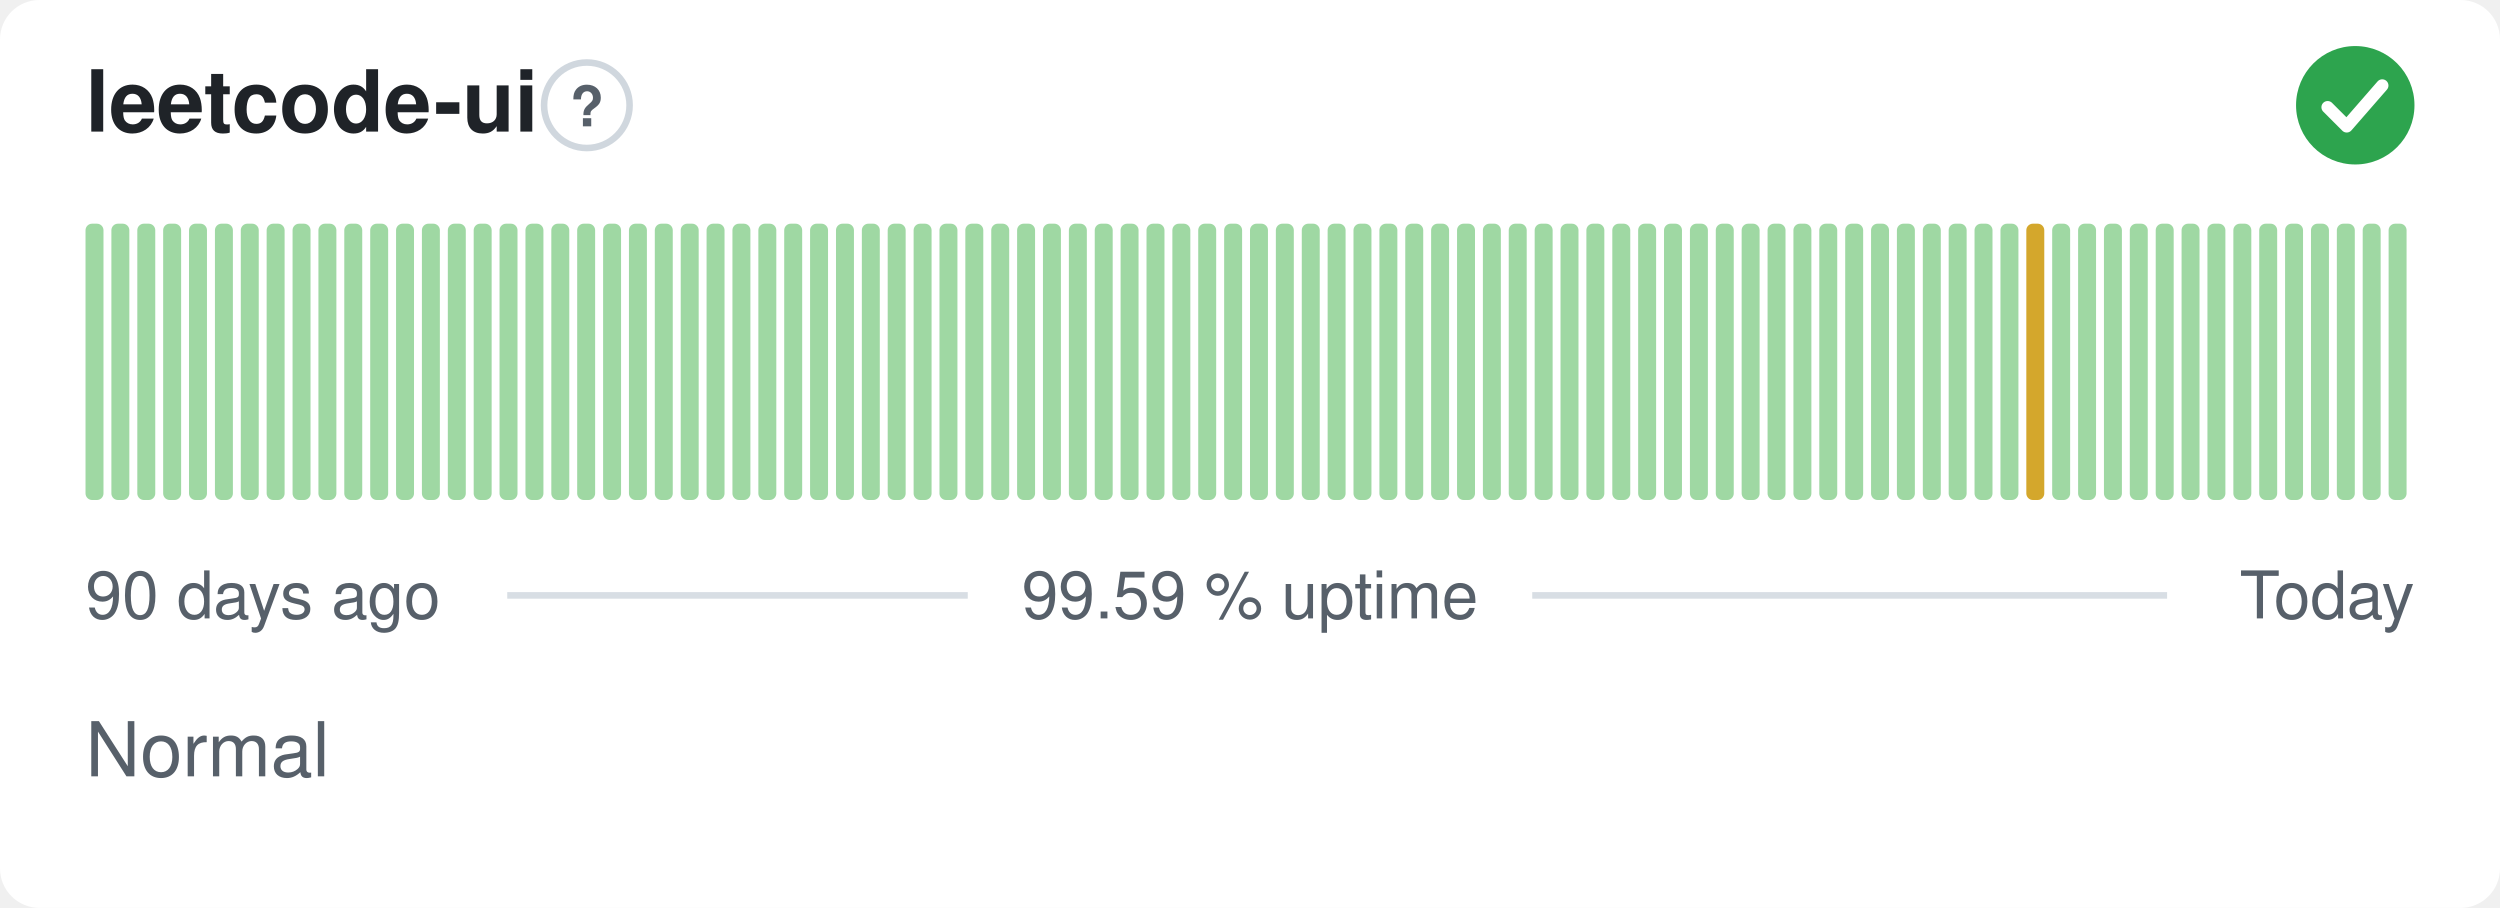
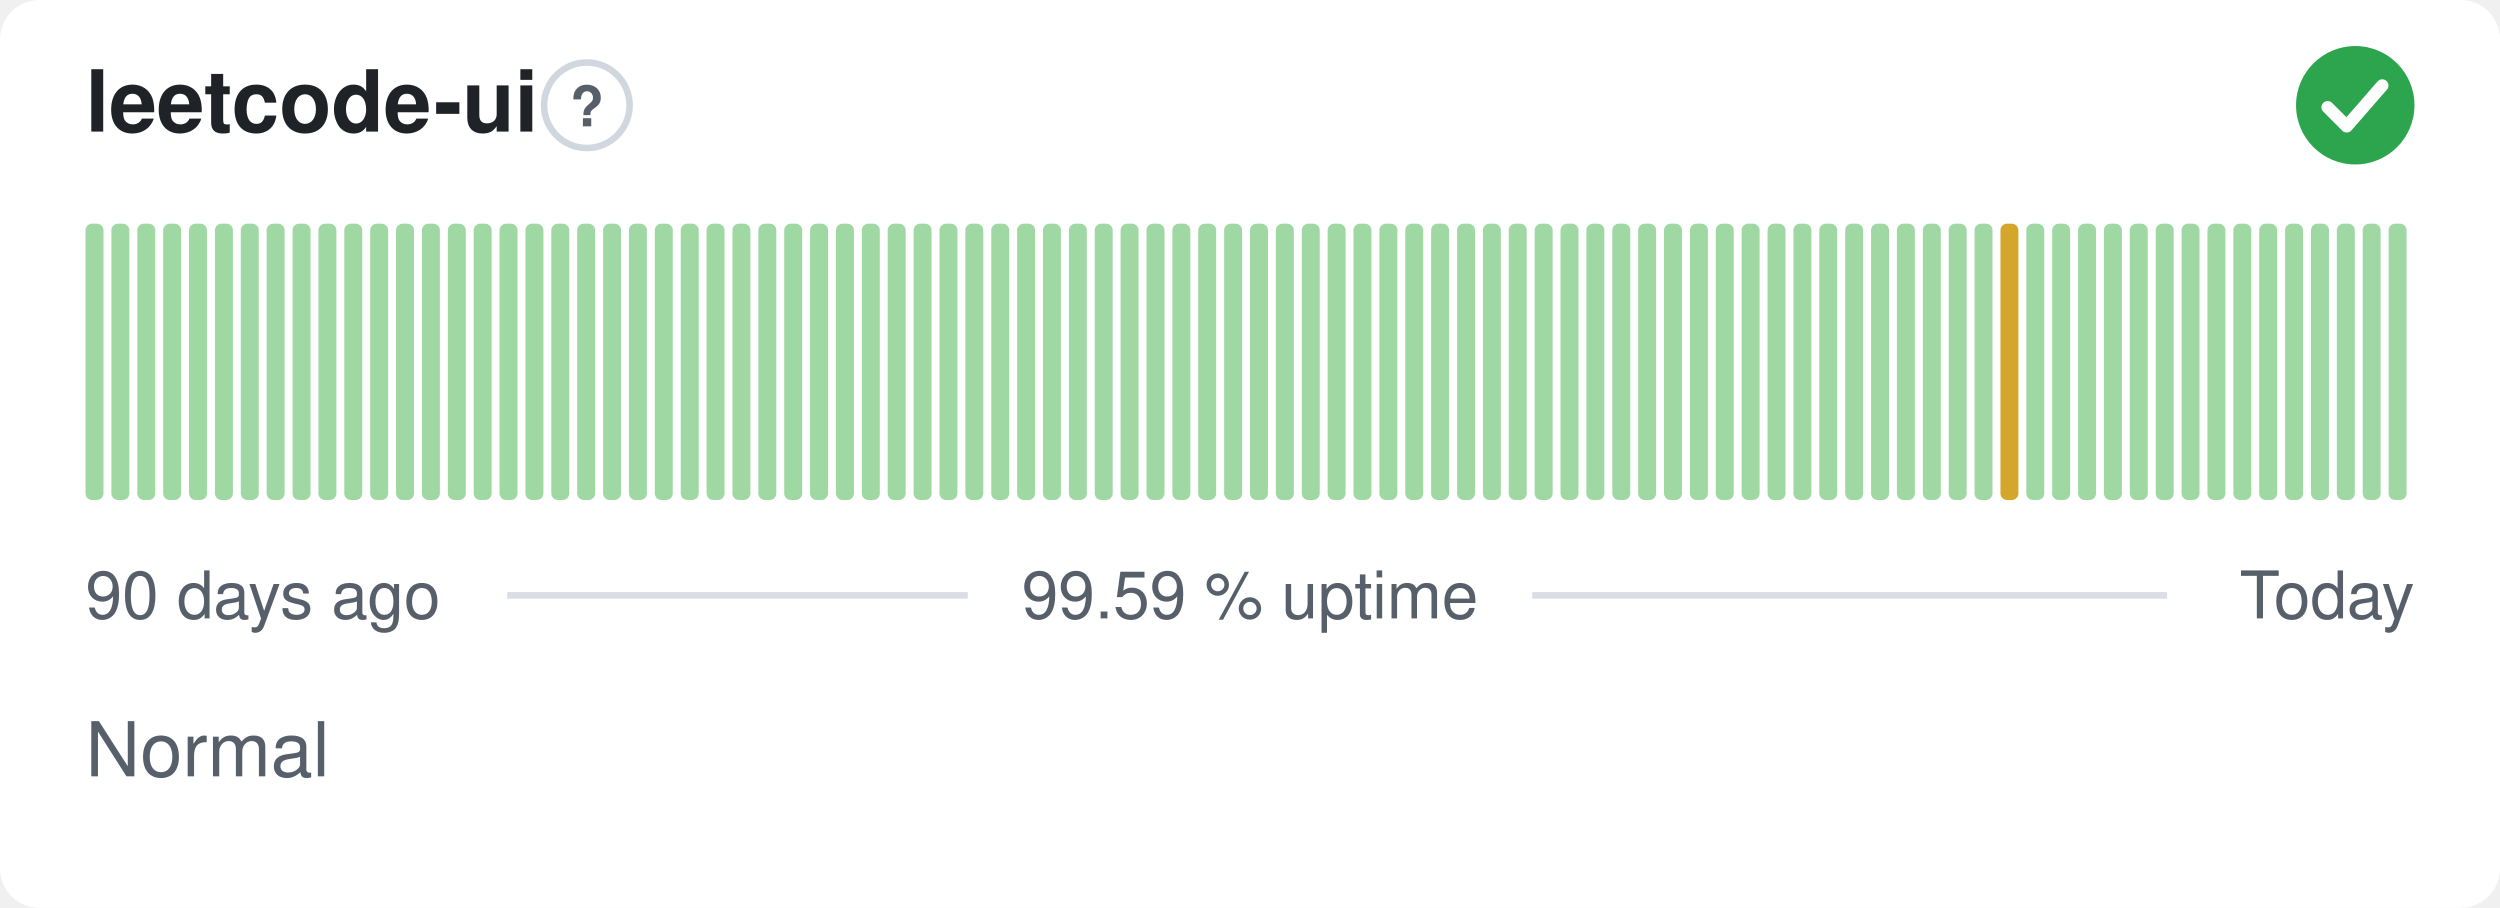
<svg xmlns="http://www.w3.org/2000/svg" width="380" height="138" viewBox="0 0 380 138" role="img" aria-label="leetcode-ui: Normal, 99.59 % uptime over the last 90 days" font-family="-apple-system,BlinkMacSystemFont,'Segoe UI',Helvetica,Arial,sans-serif">
  <style>
    @media (prefers-color-scheme: dark) {
      .bg { fill: #0d1117 }
      .title { fill: #e6edf3 }
      .muted { fill: #8b949e }
      .hint { stroke: #30363d }
      .rule { stroke: #30363d }
      .nodata { fill: #21262d }
    }
  </style>
  <rect class="bg" width="380" height="138" rx="6" fill="#ffffff" />
  <text class="title" x="13" y="20" font-size="13" font-weight="600" fill="#1f2328">leetcode-ui</text>
  <circle class="hint" cx="89.2" cy="16" r="6.5" fill="none" stroke="#d0d7de" stroke-width="1" />
  <text class="muted" x="89.2" y="19.2" text-anchor="middle" font-size="8.5" font-weight="700" fill="#57606a">?</text>
  <circle cx="358" cy="16" r="9" fill="#2da44e" />
  <path d="M353.80 16.30l2.90 2.90 5.40 -6.20" fill="none" stroke="#fff" stroke-width="1.89" stroke-linecap="round" stroke-linejoin="round" />
  <rect x="13.00" y="34.00" width="2.73" height="42.00" rx="1" fill="#9fd8a3" />
  <rect x="16.93" y="34.00" width="2.73" height="42.00" rx="1" fill="#9fd8a3" />
  <rect x="20.87" y="34.00" width="2.73" height="42.00" rx="1" fill="#9fd8a3" />
  <rect x="24.80" y="34.00" width="2.73" height="42.00" rx="1" fill="#9fd8a3" />
  <rect x="28.73" y="34.00" width="2.73" height="42.00" rx="1" fill="#9fd8a3" />
  <rect x="32.67" y="34.00" width="2.73" height="42.00" rx="1" fill="#9fd8a3" />
  <rect x="36.60" y="34.00" width="2.73" height="42.00" rx="1" fill="#9fd8a3" />
  <rect x="40.53" y="34.00" width="2.73" height="42.00" rx="1" fill="#9fd8a3" />
  <rect x="44.47" y="34.00" width="2.73" height="42.00" rx="1" fill="#9fd8a3" />
  <rect x="48.40" y="34.00" width="2.73" height="42.00" rx="1" fill="#9fd8a3" />
  <rect x="52.33" y="34.00" width="2.73" height="42.00" rx="1" fill="#9fd8a3" />
  <rect x="56.27" y="34.00" width="2.73" height="42.00" rx="1" fill="#9fd8a3" />
  <rect x="60.20" y="34.00" width="2.73" height="42.00" rx="1" fill="#9fd8a3" />
  <rect x="64.13" y="34.00" width="2.73" height="42.00" rx="1" fill="#9fd8a3" />
  <rect x="68.07" y="34.00" width="2.73" height="42.00" rx="1" fill="#9fd8a3" />
  <rect x="72.00" y="34.00" width="2.73" height="42.00" rx="1" fill="#9fd8a3" />
  <rect x="75.93" y="34.00" width="2.73" height="42.00" rx="1" fill="#9fd8a3" />
  <rect x="79.87" y="34.00" width="2.73" height="42.00" rx="1" fill="#9fd8a3" />
  <rect x="83.80" y="34.00" width="2.73" height="42.00" rx="1" fill="#9fd8a3" />
  <rect x="87.73" y="34.00" width="2.73" height="42.00" rx="1" fill="#9fd8a3" />
  <rect x="91.67" y="34.00" width="2.73" height="42.00" rx="1" fill="#9fd8a3" />
  <rect x="95.60" y="34.00" width="2.73" height="42.00" rx="1" fill="#9fd8a3" />
  <rect x="99.53" y="34.00" width="2.73" height="42.00" rx="1" fill="#9fd8a3" />
  <rect x="103.47" y="34.00" width="2.73" height="42.00" rx="1" fill="#9fd8a3" />
  <rect x="107.40" y="34.00" width="2.73" height="42.00" rx="1" fill="#9fd8a3" />
  <rect x="111.33" y="34.00" width="2.73" height="42.00" rx="1" fill="#9fd8a3" />
  <rect x="115.27" y="34.00" width="2.73" height="42.00" rx="1" fill="#9fd8a3" />
  <rect x="119.20" y="34.00" width="2.73" height="42.00" rx="1" fill="#9fd8a3" />
  <rect x="123.13" y="34.00" width="2.73" height="42.00" rx="1" fill="#9fd8a3" />
  <rect x="127.07" y="34.00" width="2.73" height="42.00" rx="1" fill="#9fd8a3" />
  <rect x="131.00" y="34.00" width="2.73" height="42.00" rx="1" fill="#9fd8a3" />
  <rect x="134.93" y="34.00" width="2.73" height="42.00" rx="1" fill="#9fd8a3" />
  <rect x="138.87" y="34.00" width="2.73" height="42.00" rx="1" fill="#9fd8a3" />
  <rect x="142.80" y="34.00" width="2.73" height="42.00" rx="1" fill="#9fd8a3" />
  <rect x="146.73" y="34.00" width="2.73" height="42.00" rx="1" fill="#9fd8a3" />
  <rect x="150.67" y="34.00" width="2.73" height="42.00" rx="1" fill="#9fd8a3" />
  <rect x="154.60" y="34.00" width="2.73" height="42.00" rx="1" fill="#9fd8a3" />
  <rect x="158.53" y="34.00" width="2.73" height="42.00" rx="1" fill="#9fd8a3" />
  <rect x="162.47" y="34.00" width="2.73" height="42.00" rx="1" fill="#9fd8a3" />
  <rect x="166.40" y="34.00" width="2.73" height="42.00" rx="1" fill="#9fd8a3" />
  <rect x="170.33" y="34.00" width="2.73" height="42.00" rx="1" fill="#9fd8a3" />
  <rect x="174.27" y="34.00" width="2.73" height="42.00" rx="1" fill="#9fd8a3" />
  <rect x="178.20" y="34.00" width="2.73" height="42.00" rx="1" fill="#9fd8a3" />
  <rect x="182.13" y="34.00" width="2.73" height="42.00" rx="1" fill="#9fd8a3" />
  <rect x="186.07" y="34.00" width="2.73" height="42.00" rx="1" fill="#9fd8a3" />
  <rect x="190.00" y="34.00" width="2.73" height="42.00" rx="1" fill="#9fd8a3" />
  <rect x="193.93" y="34.00" width="2.73" height="42.00" rx="1" fill="#9fd8a3" />
  <rect x="197.87" y="34.00" width="2.73" height="42.00" rx="1" fill="#9fd8a3" />
  <rect x="201.80" y="34.00" width="2.73" height="42.00" rx="1" fill="#9fd8a3" />
  <rect x="205.73" y="34.00" width="2.73" height="42.00" rx="1" fill="#9fd8a3" />
  <rect x="209.67" y="34.00" width="2.73" height="42.00" rx="1" fill="#9fd8a3" />
  <rect x="213.60" y="34.00" width="2.73" height="42.00" rx="1" fill="#9fd8a3" />
  <rect x="217.53" y="34.00" width="2.73" height="42.00" rx="1" fill="#9fd8a3" />
  <rect x="221.47" y="34.00" width="2.73" height="42.00" rx="1" fill="#9fd8a3" />
  <rect x="225.40" y="34.00" width="2.73" height="42.00" rx="1" fill="#9fd8a3" />
  <rect x="229.33" y="34.00" width="2.73" height="42.00" rx="1" fill="#9fd8a3" />
  <rect x="233.27" y="34.00" width="2.73" height="42.00" rx="1" fill="#9fd8a3" />
  <rect x="237.20" y="34.00" width="2.73" height="42.00" rx="1" fill="#9fd8a3" />
  <rect x="241.13" y="34.00" width="2.73" height="42.00" rx="1" fill="#9fd8a3" />
  <rect x="245.07" y="34.00" width="2.73" height="42.00" rx="1" fill="#9fd8a3" />
  <rect x="249.00" y="34.00" width="2.73" height="42.00" rx="1" fill="#9fd8a3" />
  <rect x="252.93" y="34.00" width="2.73" height="42.00" rx="1" fill="#9fd8a3" />
  <rect x="256.87" y="34.00" width="2.73" height="42.00" rx="1" fill="#9fd8a3" />
  <rect x="260.80" y="34.00" width="2.73" height="42.00" rx="1" fill="#9fd8a3" />
  <rect x="264.73" y="34.00" width="2.73" height="42.00" rx="1" fill="#9fd8a3" />
  <rect x="268.67" y="34.00" width="2.73" height="42.00" rx="1" fill="#9fd8a3" />
  <rect x="272.60" y="34.00" width="2.73" height="42.00" rx="1" fill="#9fd8a3" />
  <rect x="276.53" y="34.00" width="2.73" height="42.00" rx="1" fill="#9fd8a3" />
  <rect x="280.47" y="34.00" width="2.73" height="42.00" rx="1" fill="#9fd8a3" />
  <rect x="284.40" y="34.00" width="2.73" height="42.00" rx="1" fill="#9fd8a3" />
  <rect x="288.33" y="34.00" width="2.73" height="42.00" rx="1" fill="#9fd8a3" />
  <rect x="292.27" y="34.00" width="2.73" height="42.00" rx="1" fill="#9fd8a3" />
  <rect x="296.20" y="34.00" width="2.73" height="42.00" rx="1" fill="#9fd8a3" />
  <rect x="300.13" y="34.00" width="2.73" height="42.00" rx="1" fill="#9fd8a3" />
-   <rect x="304.07" y="34.00" width="2.73" height="42.00" rx="1" fill="#9fd8a3" />
-   <rect x="308.00" y="34.00" width="2.73" height="42.00" rx="1" fill="#d4a72c" />
+   <rect x="304.07" y="34.00" width="2.73" height="42.00" rx="1" fill="#d4a72c" />
+   <rect x="308.00" y="34.00" width="2.73" height="42.00" rx="1" fill="#9fd8a3" />
  <rect x="311.93" y="34.00" width="2.73" height="42.00" rx="1" fill="#9fd8a3" />
  <rect x="315.87" y="34.00" width="2.73" height="42.00" rx="1" fill="#9fd8a3" />
  <rect x="319.80" y="34.00" width="2.73" height="42.00" rx="1" fill="#9fd8a3" />
  <rect x="323.73" y="34.00" width="2.73" height="42.00" rx="1" fill="#9fd8a3" />
  <rect x="327.67" y="34.00" width="2.73" height="42.00" rx="1" fill="#9fd8a3" />
  <rect x="331.60" y="34.00" width="2.73" height="42.00" rx="1" fill="#9fd8a3" />
  <rect x="335.53" y="34.00" width="2.73" height="42.00" rx="1" fill="#9fd8a3" />
  <rect x="339.47" y="34.00" width="2.73" height="42.00" rx="1" fill="#9fd8a3" />
  <rect x="343.40" y="34.00" width="2.73" height="42.00" rx="1" fill="#9fd8a3" />
  <rect x="347.33" y="34.00" width="2.73" height="42.00" rx="1" fill="#9fd8a3" />
  <rect x="351.27" y="34.00" width="2.73" height="42.00" rx="1" fill="#9fd8a3" />
  <rect x="355.20" y="34.00" width="2.73" height="42.00" rx="1" fill="#9fd8a3" />
  <rect x="359.13" y="34.00" width="2.73" height="42.00" rx="1" fill="#9fd8a3" />
  <rect x="363.07" y="34.00" width="2.73" height="42.00" rx="1" fill="#9fd8a3" />
  <text class="muted" x="13" y="94" font-size="10" fill="#57606a">90 days ago</text>
  <text class="muted" x="190" y="94" text-anchor="middle" font-size="10" fill="#57606a">99.59 % uptime</text>
  <text class="muted" x="367" y="94" text-anchor="end" font-size="10" fill="#57606a">Today</text>
  <line class="rule" x1="77.1" y1="90.5" x2="147.1" y2="90.5" stroke="#d8dee4" stroke-width="1" />
  <line class="rule" x1="232.9" y1="90.5" x2="329.4" y2="90.5" stroke="#d8dee4" stroke-width="1" />
  <text class="muted" x="13" y="118" font-size="11.5" fill="#57606a">Normal</text>
</svg>
